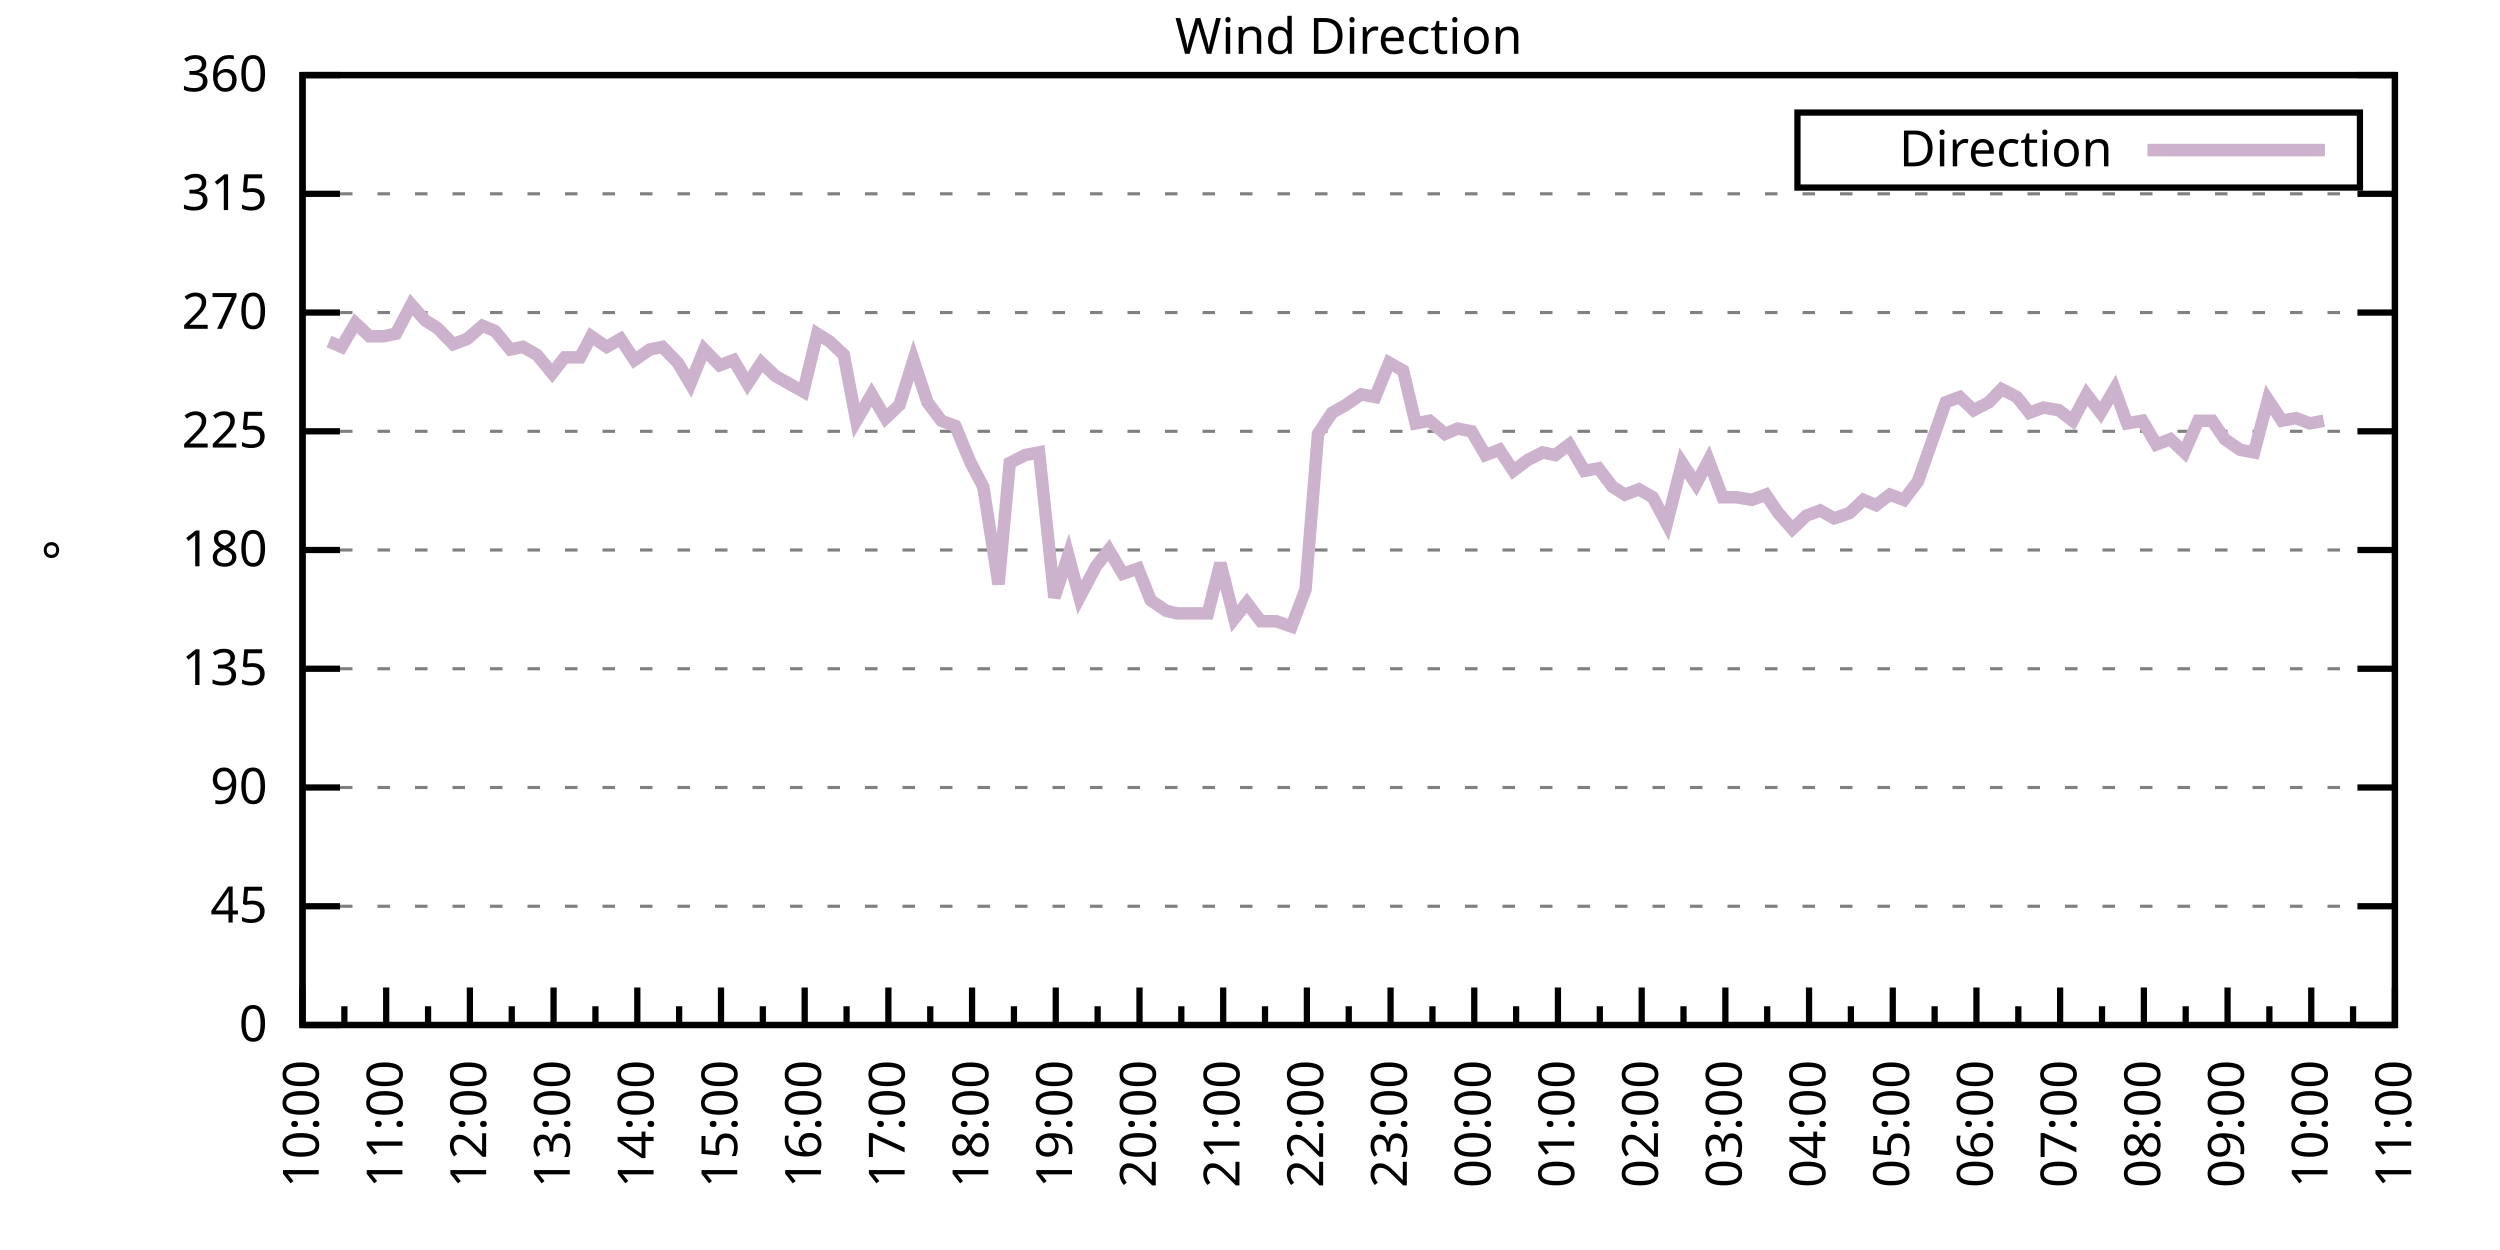
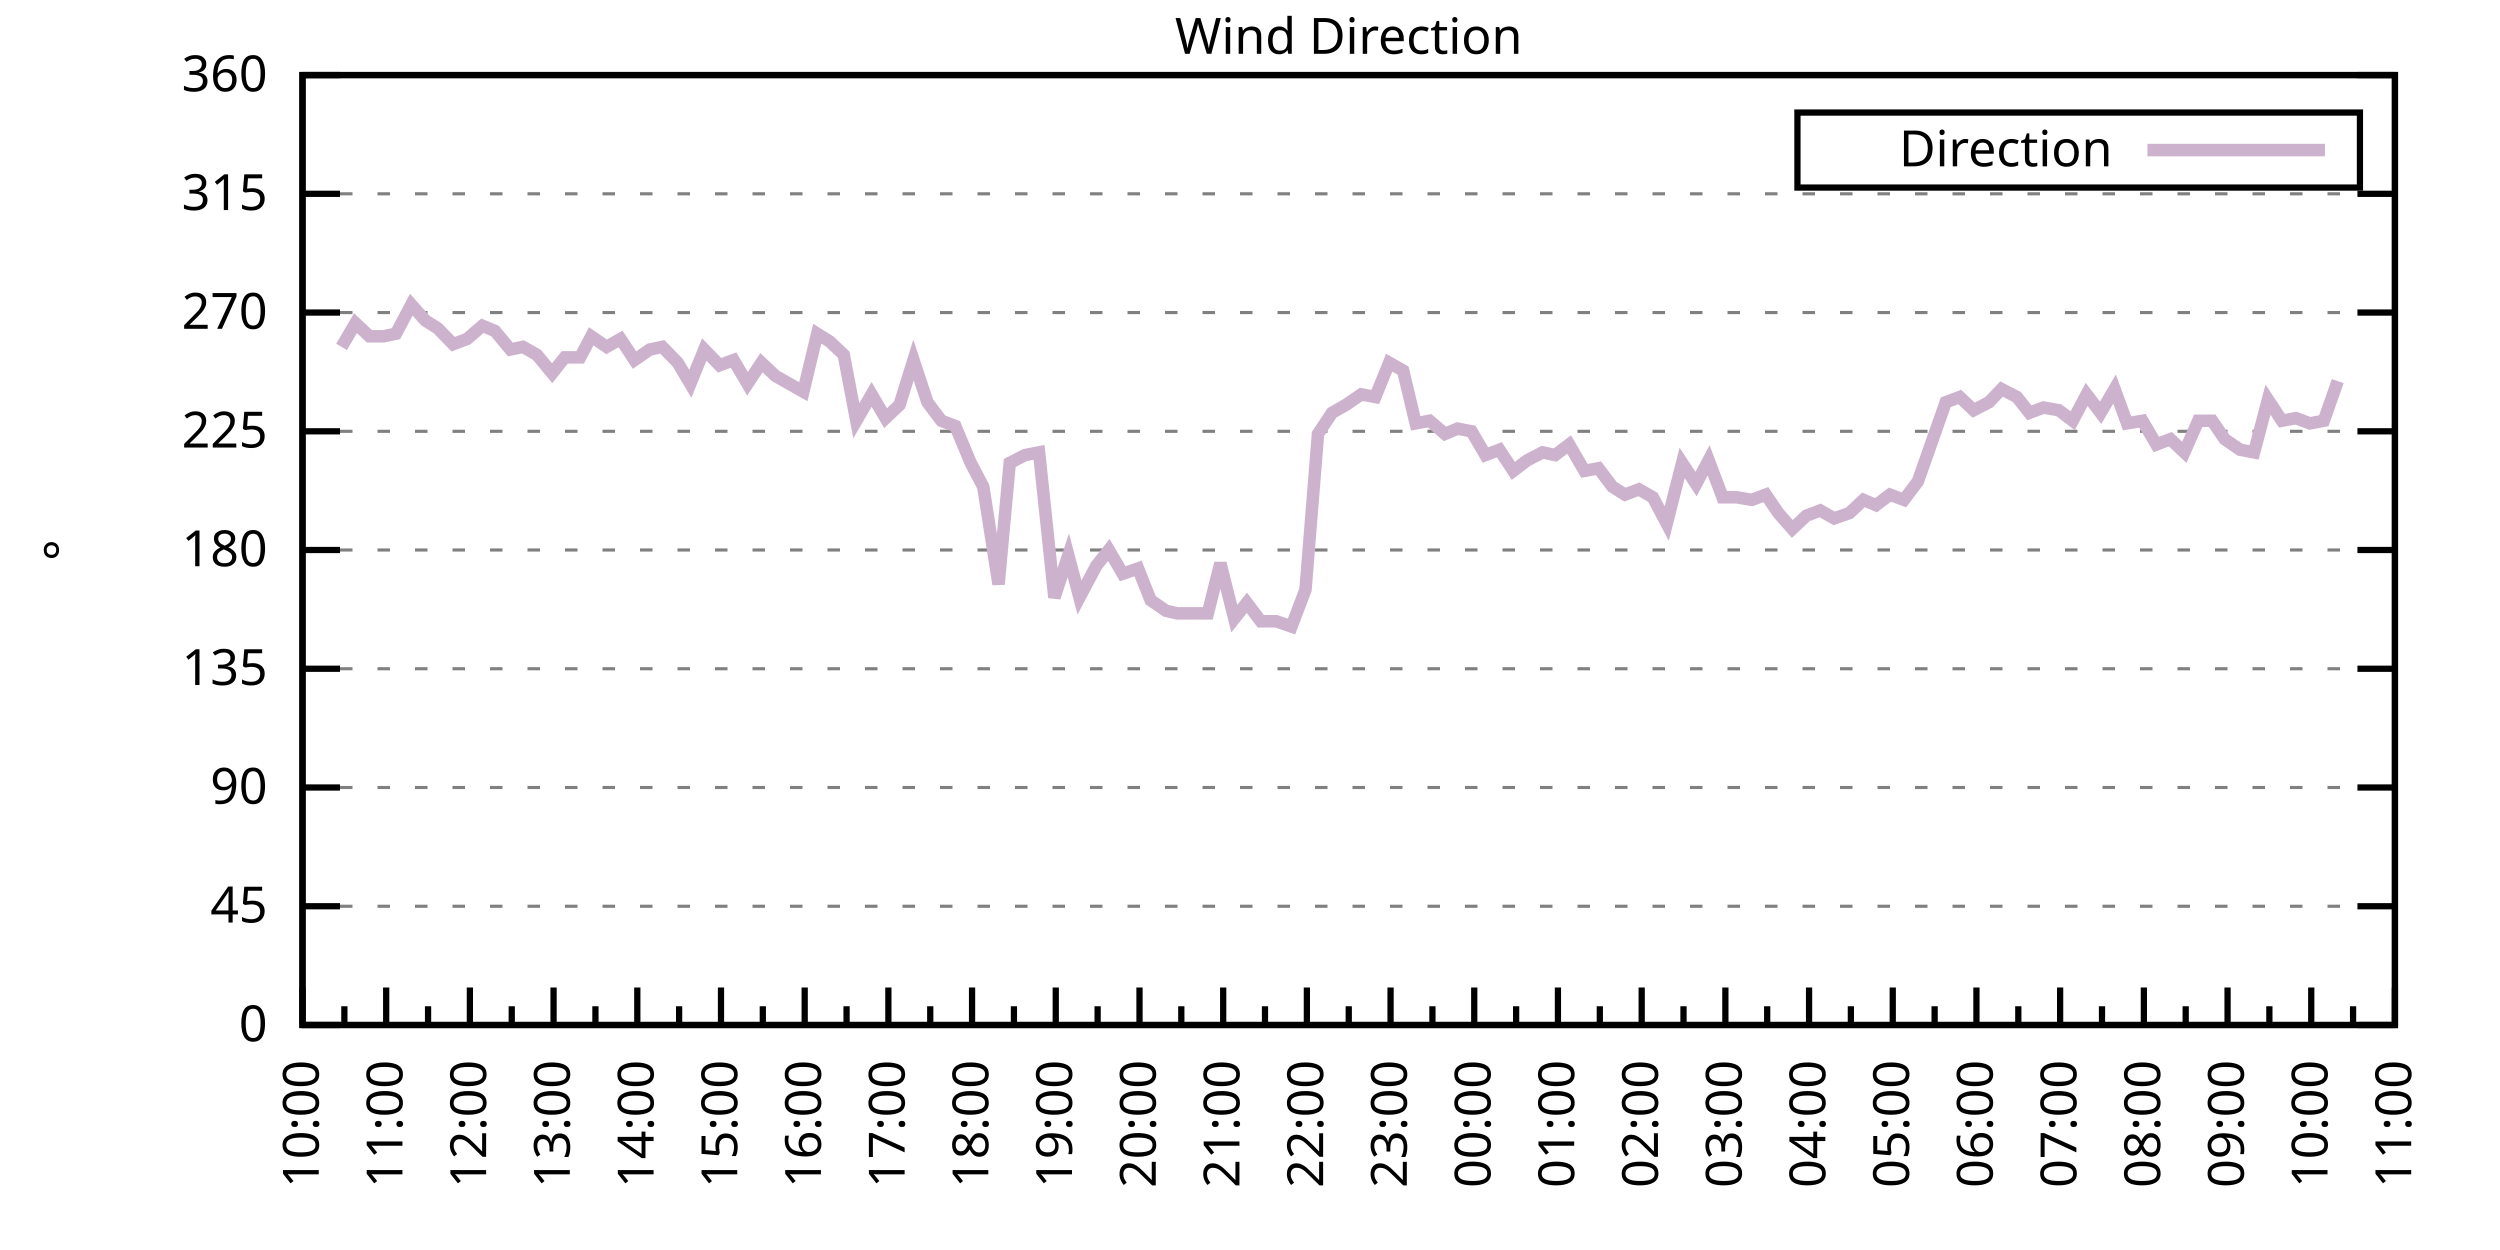
<svg xmlns="http://www.w3.org/2000/svg" xmlns:xlink="http://www.w3.org/1999/xlink" width="400" height="200" viewBox="0 0 400 200">
  <g id="gnuplot_canvas">
    <rect x="0" y="0" width="400" height="200" fill="none" />
    <defs>
      <circle id="gpDot" r="0.5" stroke-width="0.5" stroke="currentColor" />
      <path id="gpPt0" stroke-width="0.333" stroke="currentColor" d="M-1,0 h2 M0,-1 v2" />
      <path id="gpPt1" stroke-width="0.333" stroke="currentColor" d="M-1,-1 L1,1 M1,-1 L-1,1" />
      <path id="gpPt2" stroke-width="0.333" stroke="currentColor" d="M-1,0 L1,0 M0,-1 L0,1 M-1,-1 L1,1 M-1,1 L1,-1" />
      <rect id="gpPt3" stroke-width="0.333" stroke="currentColor" x="-1" y="-1" width="2" height="2" />
      <rect id="gpPt4" stroke-width="0.333" stroke="currentColor" fill="currentColor" x="-1" y="-1" width="2" height="2" />
      <circle id="gpPt5" stroke-width="0.333" stroke="currentColor" cx="0" cy="0" r="1" />
      <use xlink:href="#gpPt5" id="gpPt6" fill="currentColor" stroke="none" />
      <path id="gpPt7" stroke-width="0.333" stroke="currentColor" d="M0,-1.33 L-1.33,0.67 L1.33,0.67 z" />
      <use xlink:href="#gpPt7" id="gpPt8" fill="currentColor" stroke="none" />
      <use xlink:href="#gpPt7" id="gpPt9" stroke="currentColor" transform="rotate(180)" />
      <use xlink:href="#gpPt9" id="gpPt10" fill="currentColor" stroke="none" />
      <use xlink:href="#gpPt3" id="gpPt11" stroke="currentColor" transform="rotate(45)" />
      <use xlink:href="#gpPt11" id="gpPt12" fill="currentColor" stroke="none" />
      <path id="gpPt13" stroke-width="0.333" stroke="currentColor" d="M0,1.330 L1.265,0.411 L0.782,-1.067 L-0.782,-1.076 L-1.265,0.411 z" />
      <use xlink:href="#gpPt13" id="gpPt14" fill="currentColor" stroke="none" />
      <filter id="textbox" filterUnits="objectBoundingBox" x="0" y="0" height="1" width="1">
        <feFlood flood-color="white" flood-opacity="1" result="bgnd" />
        <feComposite in="SourceGraphic" in2="bgnd" operator="atop" />
      </filter>
      <filter id="greybox" filterUnits="objectBoundingBox" x="0" y="0" height="1" width="1">
        <feFlood flood-color="lightgrey" flood-opacity="1" result="grey" />
        <feComposite in="SourceGraphic" in2="grey" operator="atop" />
      </filter>
    </defs>
    <g fill="none" color="white" stroke="currentColor" stroke-width="1.00" stroke-linecap="butt" stroke-linejoin="miter">
</g>
    <g fill="none" color="black" stroke="currentColor" stroke-width="1.00" stroke-linecap="butt" stroke-linejoin="miter">
      <g stroke="none" shape-rendering="crispEdges">
        <polygon fill="rgb(255, 255, 255)" points="48.40,164.00 383.18,164.00 383.18,12.02 48.40,12.02 " />
      </g>
    </g>
    <g fill="none" color="black" stroke="currentColor" stroke-width="1.00" stroke-linecap="butt" stroke-linejoin="miter">
</g>
    <g fill="none" color="black" stroke="black" stroke-width="0.50" stroke-linecap="butt" stroke-linejoin="miter">
</g>
    <g fill="none" color="gray" stroke="currentColor" stroke-width="0.50" stroke-linecap="butt" stroke-linejoin="miter">
      <path stroke="gray" stroke-dasharray="2,4" class="gridline" d="M48.40,164.00 L383.19,164.00  " />
    </g>
    <g fill="none" color="gray" stroke="gray" stroke-width="1.00" stroke-linecap="butt" stroke-linejoin="miter">
</g>
    <g fill="none" color="black" stroke="currentColor" stroke-width="1.00" stroke-linecap="butt" stroke-linejoin="miter">
      <path stroke="black" d="M48.40,164.00 L54.40,164.00 M383.19,164.00 L377.19,164.00  " />
      <g transform="translate(42.80,166.60)" stroke="none" fill="black" font-family="Sans" font-size="8.00" text-anchor="end">
        <text>
          <tspan font-family="Sans"> 0</tspan>
        </text>
      </g>
    </g>
    <g fill="none" color="black" stroke="currentColor" stroke-width="1.00" stroke-linecap="butt" stroke-linejoin="miter">
</g>
    <g fill="none" color="black" stroke="black" stroke-width="0.50" stroke-linecap="butt" stroke-linejoin="miter">
</g>
    <g fill="none" color="gray" stroke="currentColor" stroke-width="0.50" stroke-linecap="butt" stroke-linejoin="miter">
      <path stroke="gray" stroke-dasharray="2,4" class="gridline" d="M48.40,145.00 L383.19,145.00  " />
    </g>
    <g fill="none" color="gray" stroke="gray" stroke-width="1.00" stroke-linecap="butt" stroke-linejoin="miter">
</g>
    <g fill="none" color="black" stroke="currentColor" stroke-width="1.00" stroke-linecap="butt" stroke-linejoin="miter">
      <path stroke="black" d="M48.40,145.00 L54.40,145.00 M383.19,145.00 L377.19,145.00  " />
      <g transform="translate(42.80,147.60)" stroke="none" fill="black" font-family="Sans" font-size="8.00" text-anchor="end">
        <text>
          <tspan font-family="Sans"> 45</tspan>
        </text>
      </g>
    </g>
    <g fill="none" color="black" stroke="currentColor" stroke-width="1.00" stroke-linecap="butt" stroke-linejoin="miter">
</g>
    <g fill="none" color="black" stroke="black" stroke-width="0.50" stroke-linecap="butt" stroke-linejoin="miter">
</g>
    <g fill="none" color="gray" stroke="currentColor" stroke-width="0.50" stroke-linecap="butt" stroke-linejoin="miter">
      <path stroke="gray" stroke-dasharray="2,4" class="gridline" d="M48.40,126.00 L383.19,126.00  " />
    </g>
    <g fill="none" color="gray" stroke="gray" stroke-width="1.00" stroke-linecap="butt" stroke-linejoin="miter">
</g>
    <g fill="none" color="black" stroke="currentColor" stroke-width="1.00" stroke-linecap="butt" stroke-linejoin="miter">
      <path stroke="black" d="M48.40,126.00 L54.40,126.00 M383.19,126.00 L377.19,126.00  " />
      <g transform="translate(42.80,128.60)" stroke="none" fill="black" font-family="Sans" font-size="8.00" text-anchor="end">
        <text>
          <tspan font-family="Sans"> 90</tspan>
        </text>
      </g>
    </g>
    <g fill="none" color="black" stroke="currentColor" stroke-width="1.00" stroke-linecap="butt" stroke-linejoin="miter">
</g>
    <g fill="none" color="black" stroke="black" stroke-width="0.50" stroke-linecap="butt" stroke-linejoin="miter">
</g>
    <g fill="none" color="gray" stroke="currentColor" stroke-width="0.50" stroke-linecap="butt" stroke-linejoin="miter">
      <path stroke="gray" stroke-dasharray="2,4" class="gridline" d="M48.40,107.00 L383.19,107.00  " />
    </g>
    <g fill="none" color="gray" stroke="gray" stroke-width="1.00" stroke-linecap="butt" stroke-linejoin="miter">
</g>
    <g fill="none" color="black" stroke="currentColor" stroke-width="1.00" stroke-linecap="butt" stroke-linejoin="miter">
      <path stroke="black" d="M48.40,107.00 L54.40,107.00 M383.19,107.00 L377.19,107.00  " />
      <g transform="translate(42.80,109.60)" stroke="none" fill="black" font-family="Sans" font-size="8.00" text-anchor="end">
        <text>
          <tspan font-family="Sans"> 135</tspan>
        </text>
      </g>
    </g>
    <g fill="none" color="black" stroke="currentColor" stroke-width="1.00" stroke-linecap="butt" stroke-linejoin="miter">
</g>
    <g fill="none" color="black" stroke="black" stroke-width="0.50" stroke-linecap="butt" stroke-linejoin="miter">
</g>
    <g fill="none" color="gray" stroke="currentColor" stroke-width="0.50" stroke-linecap="butt" stroke-linejoin="miter">
      <path stroke="gray" stroke-dasharray="2,4" class="gridline" d="M48.40,88.00 L383.19,88.00  " />
    </g>
    <g fill="none" color="gray" stroke="gray" stroke-width="1.00" stroke-linecap="butt" stroke-linejoin="miter">
</g>
    <g fill="none" color="black" stroke="currentColor" stroke-width="1.00" stroke-linecap="butt" stroke-linejoin="miter">
      <path stroke="black" d="M48.40,88.00 L54.40,88.00 M383.19,88.00 L377.19,88.00  " />
      <g transform="translate(42.80,90.60)" stroke="none" fill="black" font-family="Sans" font-size="8.00" text-anchor="end">
        <text>
          <tspan font-family="Sans"> 180</tspan>
        </text>
      </g>
    </g>
    <g fill="none" color="black" stroke="currentColor" stroke-width="1.00" stroke-linecap="butt" stroke-linejoin="miter">
</g>
    <g fill="none" color="black" stroke="black" stroke-width="0.50" stroke-linecap="butt" stroke-linejoin="miter">
</g>
    <g fill="none" color="gray" stroke="currentColor" stroke-width="0.50" stroke-linecap="butt" stroke-linejoin="miter">
      <path stroke="gray" stroke-dasharray="2,4" class="gridline" d="M48.40,69.01 L383.19,69.01  " />
    </g>
    <g fill="none" color="gray" stroke="gray" stroke-width="1.00" stroke-linecap="butt" stroke-linejoin="miter">
</g>
    <g fill="none" color="black" stroke="currentColor" stroke-width="1.00" stroke-linecap="butt" stroke-linejoin="miter">
      <path stroke="black" d="M48.40,69.01 L54.40,69.01 M383.19,69.01 L377.19,69.01  " />
      <g transform="translate(42.80,71.61)" stroke="none" fill="black" font-family="Sans" font-size="8.00" text-anchor="end">
        <text>
          <tspan font-family="Sans"> 225</tspan>
        </text>
      </g>
    </g>
    <g fill="none" color="black" stroke="currentColor" stroke-width="1.00" stroke-linecap="butt" stroke-linejoin="miter">
</g>
    <g fill="none" color="black" stroke="black" stroke-width="0.50" stroke-linecap="butt" stroke-linejoin="miter">
</g>
    <g fill="none" color="gray" stroke="currentColor" stroke-width="0.50" stroke-linecap="butt" stroke-linejoin="miter">
      <path stroke="gray" stroke-dasharray="2,4" class="gridline" d="M48.40,50.01 L383.19,50.01  " />
    </g>
    <g fill="none" color="gray" stroke="gray" stroke-width="1.00" stroke-linecap="butt" stroke-linejoin="miter">
</g>
    <g fill="none" color="black" stroke="currentColor" stroke-width="1.00" stroke-linecap="butt" stroke-linejoin="miter">
      <path stroke="black" d="M48.40,50.01 L54.40,50.01 M383.19,50.01 L377.19,50.01  " />
      <g transform="translate(42.80,52.61)" stroke="none" fill="black" font-family="Sans" font-size="8.00" text-anchor="end">
        <text>
          <tspan font-family="Sans"> 270</tspan>
        </text>
      </g>
    </g>
    <g fill="none" color="black" stroke="currentColor" stroke-width="1.00" stroke-linecap="butt" stroke-linejoin="miter">
</g>
    <g fill="none" color="black" stroke="black" stroke-width="0.50" stroke-linecap="butt" stroke-linejoin="miter">
</g>
    <g fill="none" color="gray" stroke="currentColor" stroke-width="0.50" stroke-linecap="butt" stroke-linejoin="miter">
      <path stroke="gray" stroke-dasharray="2,4" class="gridline" d="M48.40,31.01 L383.19,31.01  " />
    </g>
    <g fill="none" color="gray" stroke="gray" stroke-width="1.00" stroke-linecap="butt" stroke-linejoin="miter">
</g>
    <g fill="none" color="black" stroke="currentColor" stroke-width="1.00" stroke-linecap="butt" stroke-linejoin="miter">
      <path stroke="black" d="M48.40,31.01 L54.40,31.01 M383.19,31.01 L377.19,31.01  " />
      <g transform="translate(42.80,33.61)" stroke="none" fill="black" font-family="Sans" font-size="8.00" text-anchor="end">
        <text>
          <tspan font-family="Sans"> 315</tspan>
        </text>
      </g>
    </g>
    <g fill="none" color="black" stroke="currentColor" stroke-width="1.00" stroke-linecap="butt" stroke-linejoin="miter">
</g>
    <g fill="none" color="black" stroke="black" stroke-width="0.50" stroke-linecap="butt" stroke-linejoin="miter">
</g>
    <g fill="none" color="gray" stroke="currentColor" stroke-width="0.50" stroke-linecap="butt" stroke-linejoin="miter">
      <path stroke="gray" stroke-dasharray="2,4" class="gridline" d="M48.40,12.01 L383.19,12.01  " />
    </g>
    <g fill="none" color="gray" stroke="gray" stroke-width="1.00" stroke-linecap="butt" stroke-linejoin="miter">
</g>
    <g fill="none" color="black" stroke="currentColor" stroke-width="1.00" stroke-linecap="butt" stroke-linejoin="miter">
      <path stroke="black" d="M48.40,12.01 L54.40,12.01 M383.19,12.01 L377.19,12.01  " />
      <g transform="translate(42.80,14.61)" stroke="none" fill="black" font-family="Sans" font-size="8.00" text-anchor="end">
        <text>
          <tspan font-family="Sans"> 360</tspan>
        </text>
      </g>
    </g>
    <g fill="none" color="black" stroke="currentColor" stroke-width="1.00" stroke-linecap="butt" stroke-linejoin="miter">
      <path stroke="black" d="M48.40,164.00 L48.40,158.00  " />
      <g transform="translate(51.00,169.60) rotate(270)" stroke="none" fill="black" font-family="Sans" font-size="8.00" text-anchor="end">
        <text>
          <tspan font-family="Sans">10:00</tspan>
        </text>
      </g>
    </g>
    <g fill="none" color="black" stroke="currentColor" stroke-width="1.00" stroke-linecap="butt" stroke-linejoin="miter">
      <path stroke="black" d="M55.10,164.00 L55.10,161.00 M61.79,164.00 L61.79,158.00  " />
      <g transform="translate(64.39,169.60) rotate(270)" stroke="none" fill="black" font-family="Sans" font-size="8.00" text-anchor="end">
        <text>
          <tspan font-family="Sans">11:00</tspan>
        </text>
      </g>
    </g>
    <g fill="none" color="black" stroke="currentColor" stroke-width="1.00" stroke-linecap="butt" stroke-linejoin="miter">
      <path stroke="black" d="M68.49,164.00 L68.49,161.00 M75.18,164.00 L75.18,158.00  " />
      <g transform="translate(77.78,169.60) rotate(270)" stroke="none" fill="black" font-family="Sans" font-size="8.00" text-anchor="end">
        <text>
          <tspan font-family="Sans">12:00</tspan>
        </text>
      </g>
    </g>
    <g fill="none" color="black" stroke="currentColor" stroke-width="1.00" stroke-linecap="butt" stroke-linejoin="miter">
      <path stroke="black" d="M81.88,164.00 L81.88,161.00 M88.57,164.00 L88.57,158.00  " />
      <g transform="translate(91.17,169.60) rotate(270)" stroke="none" fill="black" font-family="Sans" font-size="8.00" text-anchor="end">
        <text>
          <tspan font-family="Sans">13:00</tspan>
        </text>
      </g>
    </g>
    <g fill="none" color="black" stroke="currentColor" stroke-width="1.00" stroke-linecap="butt" stroke-linejoin="miter">
      <path stroke="black" d="M95.27,164.00 L95.27,161.00 M101.97,164.00 L101.97,158.00  " />
      <g transform="translate(104.57,169.60) rotate(270)" stroke="none" fill="black" font-family="Sans" font-size="8.00" text-anchor="end">
        <text>
          <tspan font-family="Sans">14:00</tspan>
        </text>
      </g>
    </g>
    <g fill="none" color="black" stroke="currentColor" stroke-width="1.00" stroke-linecap="butt" stroke-linejoin="miter">
      <path stroke="black" d="M108.66,164.00 L108.66,161.00 M115.36,164.00 L115.36,158.00  " />
      <g transform="translate(117.96,169.60) rotate(270)" stroke="none" fill="black" font-family="Sans" font-size="8.00" text-anchor="end">
        <text>
          <tspan font-family="Sans">15:00</tspan>
        </text>
      </g>
    </g>
    <g fill="none" color="black" stroke="currentColor" stroke-width="1.00" stroke-linecap="butt" stroke-linejoin="miter">
      <path stroke="black" d="M122.05,164.00 L122.05,161.00 M128.75,164.00 L128.75,158.00  " />
      <g transform="translate(131.35,169.60) rotate(270)" stroke="none" fill="black" font-family="Sans" font-size="8.00" text-anchor="end">
        <text>
          <tspan font-family="Sans">16:00</tspan>
        </text>
      </g>
    </g>
    <g fill="none" color="black" stroke="currentColor" stroke-width="1.00" stroke-linecap="butt" stroke-linejoin="miter">
      <path stroke="black" d="M135.45,164.00 L135.45,161.00 M142.14,164.00 L142.14,158.00  " />
      <g transform="translate(144.74,169.60) rotate(270)" stroke="none" fill="black" font-family="Sans" font-size="8.00" text-anchor="end">
        <text>
          <tspan font-family="Sans">17:00</tspan>
        </text>
      </g>
    </g>
    <g fill="none" color="black" stroke="currentColor" stroke-width="1.00" stroke-linecap="butt" stroke-linejoin="miter">
      <path stroke="black" d="M148.84,164.00 L148.84,161.00 M155.53,164.00 L155.53,158.00  " />
      <g transform="translate(158.13,169.60) rotate(270)" stroke="none" fill="black" font-family="Sans" font-size="8.00" text-anchor="end">
        <text>
          <tspan font-family="Sans">18:00</tspan>
        </text>
      </g>
    </g>
    <g fill="none" color="black" stroke="currentColor" stroke-width="1.00" stroke-linecap="butt" stroke-linejoin="miter">
      <path stroke="black" d="M162.23,164.00 L162.23,161.00 M168.92,164.00 L168.92,158.00  " />
      <g transform="translate(171.52,169.60) rotate(270)" stroke="none" fill="black" font-family="Sans" font-size="8.00" text-anchor="end">
        <text>
          <tspan font-family="Sans">19:00</tspan>
        </text>
      </g>
    </g>
    <g fill="none" color="black" stroke="currentColor" stroke-width="1.00" stroke-linecap="butt" stroke-linejoin="miter">
      <path stroke="black" d="M175.62,164.00 L175.62,161.00 M182.32,164.00 L182.32,158.00  " />
      <g transform="translate(184.92,169.60) rotate(270)" stroke="none" fill="black" font-family="Sans" font-size="8.00" text-anchor="end">
        <text>
          <tspan font-family="Sans">20:00</tspan>
        </text>
      </g>
    </g>
    <g fill="none" color="black" stroke="currentColor" stroke-width="1.00" stroke-linecap="butt" stroke-linejoin="miter">
      <path stroke="black" d="M189.01,164.00 L189.01,161.00 M195.71,164.00 L195.71,158.00  " />
      <g transform="translate(198.31,169.60) rotate(270)" stroke="none" fill="black" font-family="Sans" font-size="8.00" text-anchor="end">
        <text>
          <tspan font-family="Sans">21:00</tspan>
        </text>
      </g>
    </g>
    <g fill="none" color="black" stroke="currentColor" stroke-width="1.00" stroke-linecap="butt" stroke-linejoin="miter">
      <path stroke="black" d="M202.40,164.00 L202.40,161.00 M209.10,164.00 L209.10,158.00  " />
      <g transform="translate(211.70,169.60) rotate(270)" stroke="none" fill="black" font-family="Sans" font-size="8.00" text-anchor="end">
        <text>
          <tspan font-family="Sans">22:00</tspan>
        </text>
      </g>
    </g>
    <g fill="none" color="black" stroke="currentColor" stroke-width="1.00" stroke-linecap="butt" stroke-linejoin="miter">
      <path stroke="black" d="M215.80,164.00 L215.80,161.00 M222.49,164.00 L222.49,158.00  " />
      <g transform="translate(225.09,169.60) rotate(270)" stroke="none" fill="black" font-family="Sans" font-size="8.00" text-anchor="end">
        <text>
          <tspan font-family="Sans">23:00</tspan>
        </text>
      </g>
    </g>
    <g fill="none" color="black" stroke="currentColor" stroke-width="1.00" stroke-linecap="butt" stroke-linejoin="miter">
      <path stroke="black" d="M229.19,164.00 L229.19,161.00 M235.88,164.00 L235.88,158.00  " />
      <g transform="translate(238.48,169.60) rotate(270)" stroke="none" fill="black" font-family="Sans" font-size="8.00" text-anchor="end">
        <text>
          <tspan font-family="Sans">00:00</tspan>
        </text>
      </g>
    </g>
    <g fill="none" color="black" stroke="currentColor" stroke-width="1.00" stroke-linecap="butt" stroke-linejoin="miter">
      <path stroke="black" d="M242.58,164.00 L242.58,161.00 M249.27,164.00 L249.27,158.00  " />
      <g transform="translate(251.87,169.60) rotate(270)" stroke="none" fill="black" font-family="Sans" font-size="8.00" text-anchor="end">
        <text>
          <tspan font-family="Sans">01:00</tspan>
        </text>
      </g>
    </g>
    <g fill="none" color="black" stroke="currentColor" stroke-width="1.00" stroke-linecap="butt" stroke-linejoin="miter">
      <path stroke="black" d="M255.97,164.00 L255.97,161.00 M262.67,164.00 L262.67,158.00  " />
      <g transform="translate(265.27,169.60) rotate(270)" stroke="none" fill="black" font-family="Sans" font-size="8.00" text-anchor="end">
        <text>
          <tspan font-family="Sans">02:00</tspan>
        </text>
      </g>
    </g>
    <g fill="none" color="black" stroke="currentColor" stroke-width="1.00" stroke-linecap="butt" stroke-linejoin="miter">
      <path stroke="black" d="M269.36,164.00 L269.36,161.00 M276.06,164.00 L276.06,158.00  " />
      <g transform="translate(278.66,169.60) rotate(270)" stroke="none" fill="black" font-family="Sans" font-size="8.00" text-anchor="end">
        <text>
          <tspan font-family="Sans">03:00</tspan>
        </text>
      </g>
    </g>
    <g fill="none" color="black" stroke="currentColor" stroke-width="1.00" stroke-linecap="butt" stroke-linejoin="miter">
      <path stroke="black" d="M282.75,164.00 L282.75,161.00 M289.45,164.00 L289.45,158.00  " />
      <g transform="translate(292.05,169.60) rotate(270)" stroke="none" fill="black" font-family="Sans" font-size="8.00" text-anchor="end">
        <text>
          <tspan font-family="Sans">04:00</tspan>
        </text>
      </g>
    </g>
    <g fill="none" color="black" stroke="currentColor" stroke-width="1.00" stroke-linecap="butt" stroke-linejoin="miter">
      <path stroke="black" d="M296.14,164.00 L296.14,161.00 M302.84,164.00 L302.84,158.00  " />
      <g transform="translate(305.44,169.60) rotate(270)" stroke="none" fill="black" font-family="Sans" font-size="8.00" text-anchor="end">
        <text>
          <tspan font-family="Sans">05:00</tspan>
        </text>
      </g>
    </g>
    <g fill="none" color="black" stroke="currentColor" stroke-width="1.00" stroke-linecap="butt" stroke-linejoin="miter">
      <path stroke="black" d="M309.54,164.00 L309.54,161.00 M316.23,164.00 L316.23,158.00  " />
      <g transform="translate(318.83,169.60) rotate(270)" stroke="none" fill="black" font-family="Sans" font-size="8.00" text-anchor="end">
        <text>
          <tspan font-family="Sans">06:00</tspan>
        </text>
      </g>
    </g>
    <g fill="none" color="black" stroke="currentColor" stroke-width="1.00" stroke-linecap="butt" stroke-linejoin="miter">
      <path stroke="black" d="M322.93,164.00 L322.93,161.00 M329.62,164.00 L329.62,158.00  " />
      <g transform="translate(332.22,169.60) rotate(270)" stroke="none" fill="black" font-family="Sans" font-size="8.00" text-anchor="end">
        <text>
          <tspan font-family="Sans">07:00</tspan>
        </text>
      </g>
    </g>
    <g fill="none" color="black" stroke="currentColor" stroke-width="1.00" stroke-linecap="butt" stroke-linejoin="miter">
      <path stroke="black" d="M336.32,164.00 L336.32,161.00 M343.02,164.00 L343.02,158.00  " />
      <g transform="translate(345.62,169.60) rotate(270)" stroke="none" fill="black" font-family="Sans" font-size="8.00" text-anchor="end">
        <text>
          <tspan font-family="Sans">08:00</tspan>
        </text>
      </g>
    </g>
    <g fill="none" color="black" stroke="currentColor" stroke-width="1.00" stroke-linecap="butt" stroke-linejoin="miter">
      <path stroke="black" d="M349.71,164.00 L349.71,161.00 M356.41,164.00 L356.41,158.00  " />
      <g transform="translate(359.01,169.60) rotate(270)" stroke="none" fill="black" font-family="Sans" font-size="8.00" text-anchor="end">
        <text>
          <tspan font-family="Sans">09:00</tspan>
        </text>
      </g>
    </g>
    <g fill="none" color="black" stroke="currentColor" stroke-width="1.00" stroke-linecap="butt" stroke-linejoin="miter">
      <path stroke="black" d="M363.10,164.00 L363.10,161.00 M369.80,164.00 L369.80,158.00  " />
      <g transform="translate(372.40,169.60) rotate(270)" stroke="none" fill="black" font-family="Sans" font-size="8.00" text-anchor="end">
        <text>
          <tspan font-family="Sans">10:00</tspan>
        </text>
      </g>
    </g>
    <g fill="none" color="black" stroke="currentColor" stroke-width="1.00" stroke-linecap="butt" stroke-linejoin="miter">
      <path stroke="black" d="M376.49,164.00 L376.49,161.00 M383.19,164.00 L383.19,158.00  " />
      <g transform="translate(385.79,169.60) rotate(270)" stroke="none" fill="black" font-family="Sans" font-size="8.00" text-anchor="end">
        <text>
          <tspan font-family="Sans">11:00</tspan>
        </text>
      </g>
    </g>
    <g fill="none" color="black" stroke="currentColor" stroke-width="1.00" stroke-linecap="butt" stroke-linejoin="miter">
</g>
    <g fill="none" color="black" stroke="currentColor" stroke-width="1.00" stroke-linecap="butt" stroke-linejoin="miter">
      <path stroke="black" d="M48.40,12.01 L48.40,164.00 L383.19,164.00 L383.19,12.01 L48.40,12.01 Z  " />
    </g>
    <g fill="none" color="black" stroke="currentColor" stroke-width="1.00" stroke-linecap="butt" stroke-linejoin="miter">
      <g transform="translate(12.80,88.01) rotate(270)" stroke="none" fill="black" font-family="Sans" font-size="8.00" text-anchor="middle">
        <text>
          <tspan font-family="Sans">°</tspan>
        </text>
      </g>
    </g>
    <g fill="none" color="black" stroke="currentColor" stroke-width="1.00" stroke-linecap="butt" stroke-linejoin="miter">
</g>
    <g fill="none" color="black" stroke="currentColor" stroke-width="1.00" stroke-linecap="butt" stroke-linejoin="miter">
      <path stroke="black" d="M287.59,30.01 L287.59,18.01 L377.59,18.01 L377.59,30.01 L287.59,30.01 Z  " />
    </g>
    <g id="Wind_direction_plot_1">
      <g fill="none" color="white" stroke="black" stroke-width="2.00" stroke-linecap="butt" stroke-linejoin="miter">
</g>
      <g fill="none" color="black" stroke="currentColor" stroke-width="2.00" stroke-linecap="butt" stroke-linejoin="miter">
        <g transform="translate(337.99,26.61)" stroke="none" fill="black" font-family="Sans" font-size="8.00" text-anchor="end">
          <text>
            <tspan font-family="Sans">Direction</tspan>
          </text>
        </g>
      </g>
      <g fill="none" color="black" stroke="currentColor" stroke-width="2.00" stroke-linecap="butt" stroke-linejoin="miter">
-         <path stroke="rgb(204, 178, 204)" d="M343.59,24.01 L371.99,24.01 M52.64,54.65 L54.65,55.50 L56.88,51.70 L59.11,53.81 L61.35,53.81 L63.35,53.39   L65.81,48.74 L68.04,51.27 L70.05,52.54 L72.50,55.07 L74.74,54.23 L77.19,52.12 L79.20,52.96 L81.66,55.92   L83.66,55.50 L85.90,56.76 L88.35,59.72 L90.36,57.18 L92.82,57.18 L94.60,53.81 L97.06,55.50 L99.29,54.23   L101.52,57.61 L103.98,55.92 L105.98,55.50 L108.44,58.03 L110.45,61.41 L112.68,55.92 L115.13,58.45 L117.37,57.61   L119.60,61.41 L121.83,58.03 L124.06,60.14 L126.29,61.41 L128.53,62.67 L130.76,53.39 L132.77,54.65 L135.00,56.76   L137.01,67.32 L139.46,63.10 L141.69,66.90 L143.93,64.78 L146.16,57.61 L148.39,64.36 L150.62,67.32 L152.85,68.16   L155.31,74.07 L157.32,77.87 L159.77,93.49 L161.56,74.07 L164.01,72.81 L166.25,72.38 L168.70,95.60 L170.93,88.85   L172.72,95.60 L175.40,90.54 L177.41,88.00 L179.64,91.80 L182.09,90.96 L184.10,96.03 L186.56,97.72 L188.34,98.14   L191.02,98.14 L193.25,98.14 L195.26,90.12 L197.49,98.98 L199.50,96.45 L201.73,99.40 L204.19,99.40 L206.64,100.25   L208.88,94.34 L210.88,69.43 L213.12,66.05 L215.35,64.78 L217.80,63.10 L220.04,63.52 L222.27,58.03 L224.50,59.30   L226.51,67.74 L228.74,67.32 L231.20,69.43 L233.20,68.58 L235.44,69.01 L237.67,72.81 L239.90,71.96 L242.13,75.34   L244.36,73.65 L246.82,72.38 L248.83,72.81 L251.06,71.12 L253.51,75.34 L255.75,74.92 L257.98,77.87 L259.99,79.14   L262.22,78.29 L264.45,79.56 L266.68,83.78 L269.14,74.07 L271.37,77.45 L273.38,73.65 L275.61,79.56 L277.84,79.56   L280.30,79.98 L282.53,79.14 L284.54,82.09 L286.77,84.63 L289.00,82.52 L291.23,81.67 L293.47,82.94 L295.92,82.09   L298.15,79.98 L300.16,80.83 L302.39,79.14 L304.63,79.98 L306.86,77.03 L309.09,70.70 L311.32,64.36 L313.55,63.52   L315.79,65.63 L318.24,64.36 L320.25,62.25 L322.70,63.52 L324.71,66.05 L326.95,65.21 L329.40,65.63 L331.63,67.32   L333.86,63.10 L336.10,66.05 L338.33,62.25 L340.34,67.74 L342.79,67.32 L345.02,71.12 L347.26,70.27 L349.49,72.38   L351.72,67.32 L353.95,67.32 L355.96,70.27 L358.42,71.96 L360.65,72.38 L362.88,63.94 L365.11,67.32 L367.34,66.90   L369.58,67.74 L371.81,67.32  " />
+         <path stroke="rgb(204, 178, 204)" d="M343.59,24.01 L371.99,24.01 M54.65,55.50 L56.88,51.70 L59.11,53.81 L61.35,53.81 L63.35,53.39 L65.81,48.74   L68.04,51.27 L70.05,52.54 L72.50,55.07 L74.74,54.23 L77.19,52.12 L79.20,52.96 L81.66,55.92 L83.66,55.50   L85.90,56.76 L88.35,59.72 L90.36,57.18 L92.82,57.18 L94.60,53.81 L97.06,55.50 L99.29,54.23 L101.52,57.61   L103.98,55.92 L105.98,55.50 L108.44,58.03 L110.45,61.41 L112.68,55.92 L115.13,58.45 L117.37,57.61 L119.60,61.41   L121.83,58.03 L124.06,60.14 L126.29,61.41 L128.53,62.67 L130.76,53.39 L132.77,54.65 L135.00,56.76 L137.01,67.32   L139.46,63.10 L141.69,66.90 L143.93,64.78 L146.16,57.61 L148.39,64.36 L150.62,67.32 L152.85,68.16 L155.31,74.07   L157.32,77.87 L159.77,93.49 L161.56,74.07 L164.01,72.81 L166.25,72.38 L168.70,95.60 L170.93,88.85 L172.72,95.60   L175.40,90.54 L177.41,88.00 L179.64,91.80 L182.09,90.96 L184.10,96.03 L186.56,97.72 L188.34,98.14 L191.02,98.14   L193.25,98.14 L195.26,90.12 L197.49,98.98 L199.50,96.45 L201.73,99.40 L204.19,99.40 L206.64,100.25 L208.88,94.34   L210.88,69.43 L213.12,66.05 L215.35,64.78 L217.80,63.10 L220.04,63.52 L222.27,58.03 L224.50,59.30 L226.51,67.74   L228.74,67.32 L231.20,69.43 L233.20,68.58 L235.44,69.01 L237.67,72.81 L239.90,71.96 L242.13,75.34 L244.36,73.65   L246.82,72.38 L248.83,72.81 L251.06,71.12 L253.51,75.34 L255.75,74.92 L257.98,77.87 L259.99,79.14 L262.22,78.29   L264.45,79.56 L266.68,83.78 L269.14,74.07 L271.37,77.45 L273.38,73.65 L275.61,79.56 L277.84,79.56 L280.30,79.98   L282.53,79.14 L284.54,82.09 L286.77,84.63 L289.00,82.52 L291.23,81.67 L293.47,82.94 L295.92,82.09 L298.15,79.98   L300.16,80.83 L302.39,79.14 L304.63,79.98 L306.86,77.03 L309.09,70.70 L311.32,64.36 L313.55,63.52 L315.79,65.63   L318.24,64.36 L320.25,62.25 L322.70,63.52 L324.71,66.05 L326.95,65.21 L329.40,65.63 L331.63,67.32 L333.86,63.10   L336.10,66.05 L338.33,62.25 L340.34,67.74 L342.79,67.32 L345.02,71.12 L347.26,70.27 L349.49,72.38 L351.72,67.32   L353.95,67.32 L355.96,70.27 L358.42,71.96 L360.65,72.38 L362.88,63.94 L365.11,67.32 L367.34,66.90 L369.58,67.74   L371.81,67.32 L374.04,60.98  " />
      </g>
    </g>
    <g fill="none" color="black" stroke="currentColor" stroke-width="2.00" stroke-linecap="butt" stroke-linejoin="miter">
</g>
    <g fill="none" color="black" stroke="black" stroke-width="1.00" stroke-linecap="butt" stroke-linejoin="miter">
</g>
    <g fill="none" color="black" stroke="currentColor" stroke-width="1.00" stroke-linecap="butt" stroke-linejoin="miter">
      <path stroke="black" d="M48.40,12.01 L48.40,164.00 L383.19,164.00 L383.19,12.01 L48.40,12.01 Z  " />
    </g>
    <g fill="none" color="black" stroke="currentColor" stroke-width="1.00" stroke-linecap="butt" stroke-linejoin="miter">
      <g transform="translate(215.79,8.61)" stroke="none" fill="black" font-family="Sans" font-size="8.00" text-anchor="middle">
        <text>
          <tspan font-family="Sans">Wind Direction</tspan>
        </text>
      </g>
    </g>
    <g fill="none" color="black" stroke="currentColor" stroke-width="1.00" stroke-linecap="butt" stroke-linejoin="miter">
</g>
  </g>
</svg>
